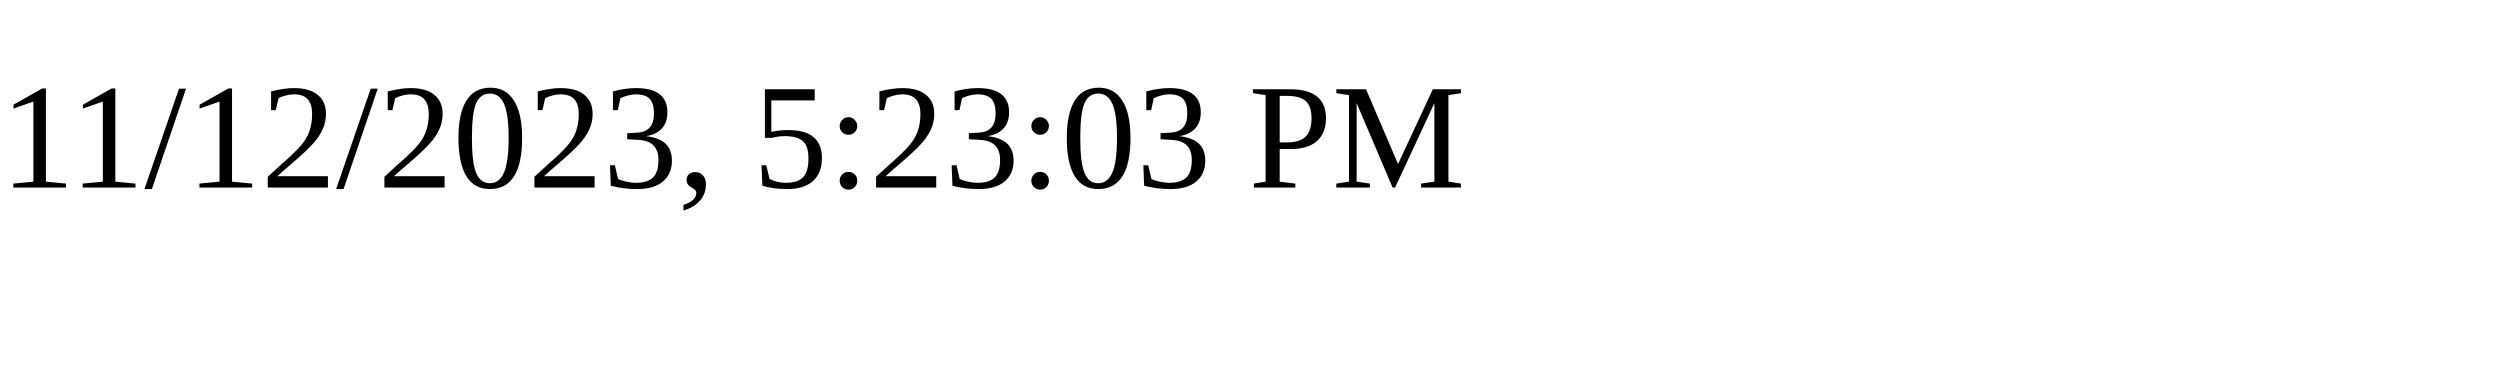
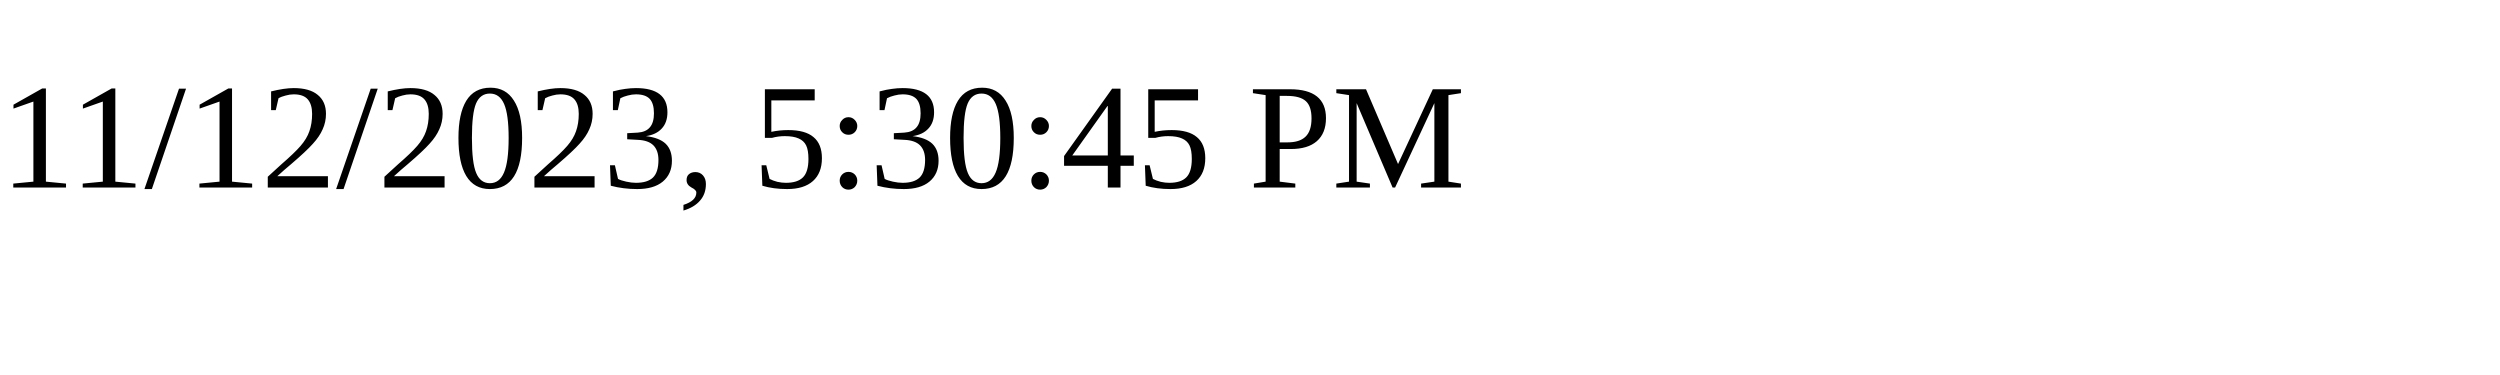
<svg xmlns="http://www.w3.org/2000/svg" height="30" width="200">
-   <text x="0" y="15">11/12/2023, 5:23:03 PM</text>
+   <text x="0" y="15">11/12/2023, 5:30:45 PM</text>
</svg>
